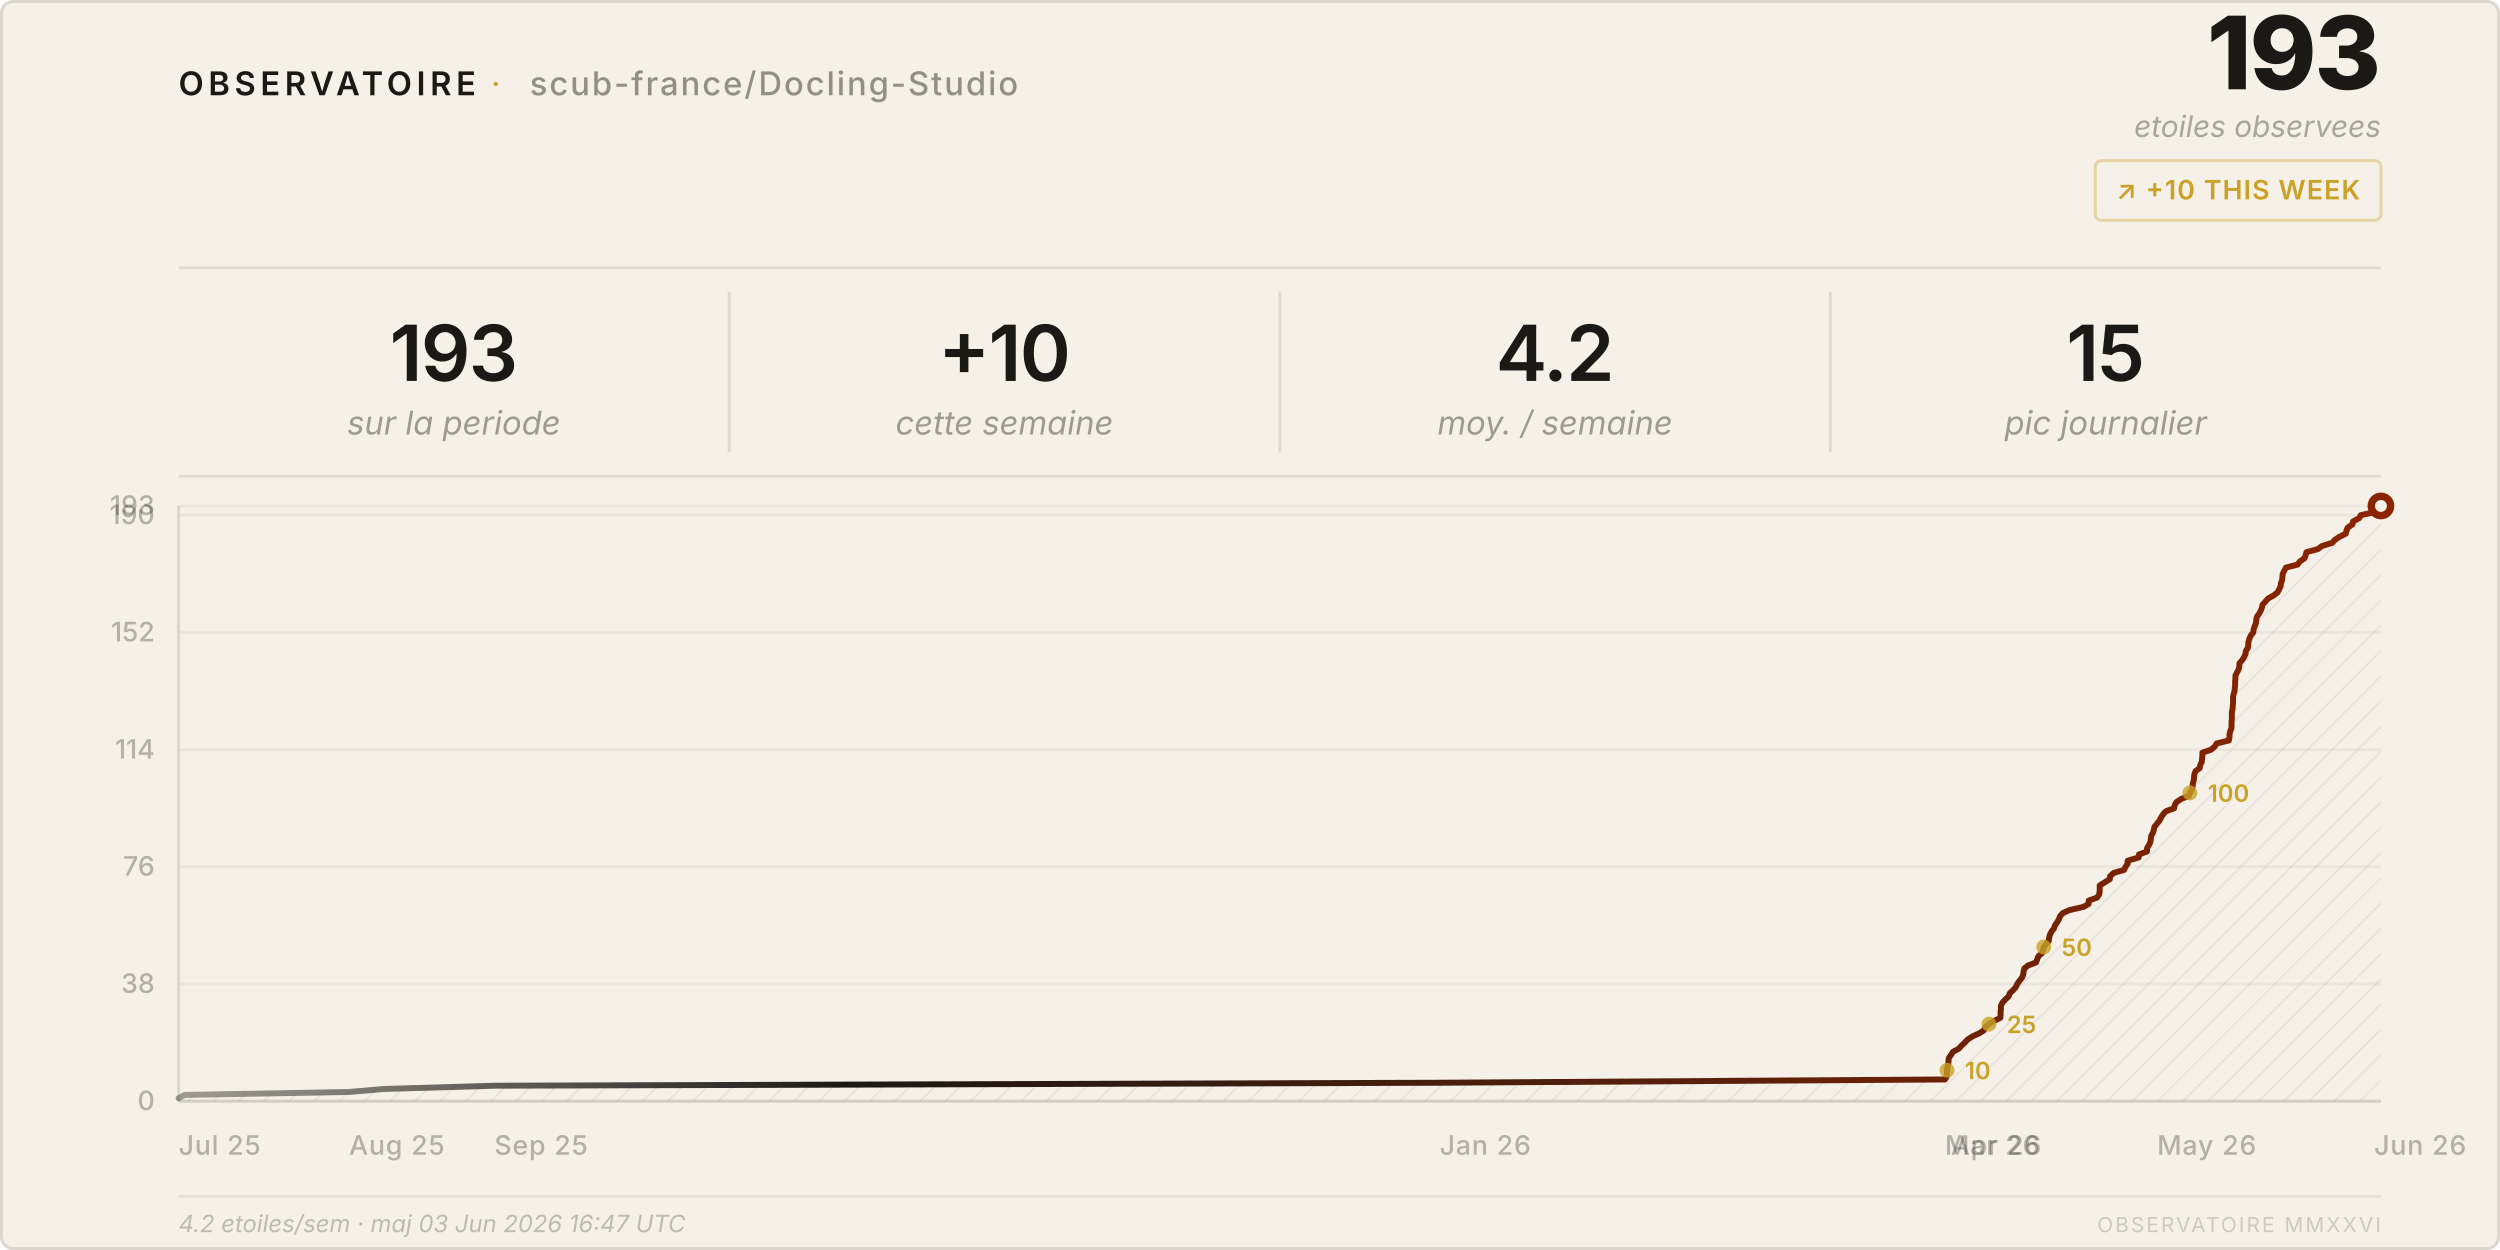
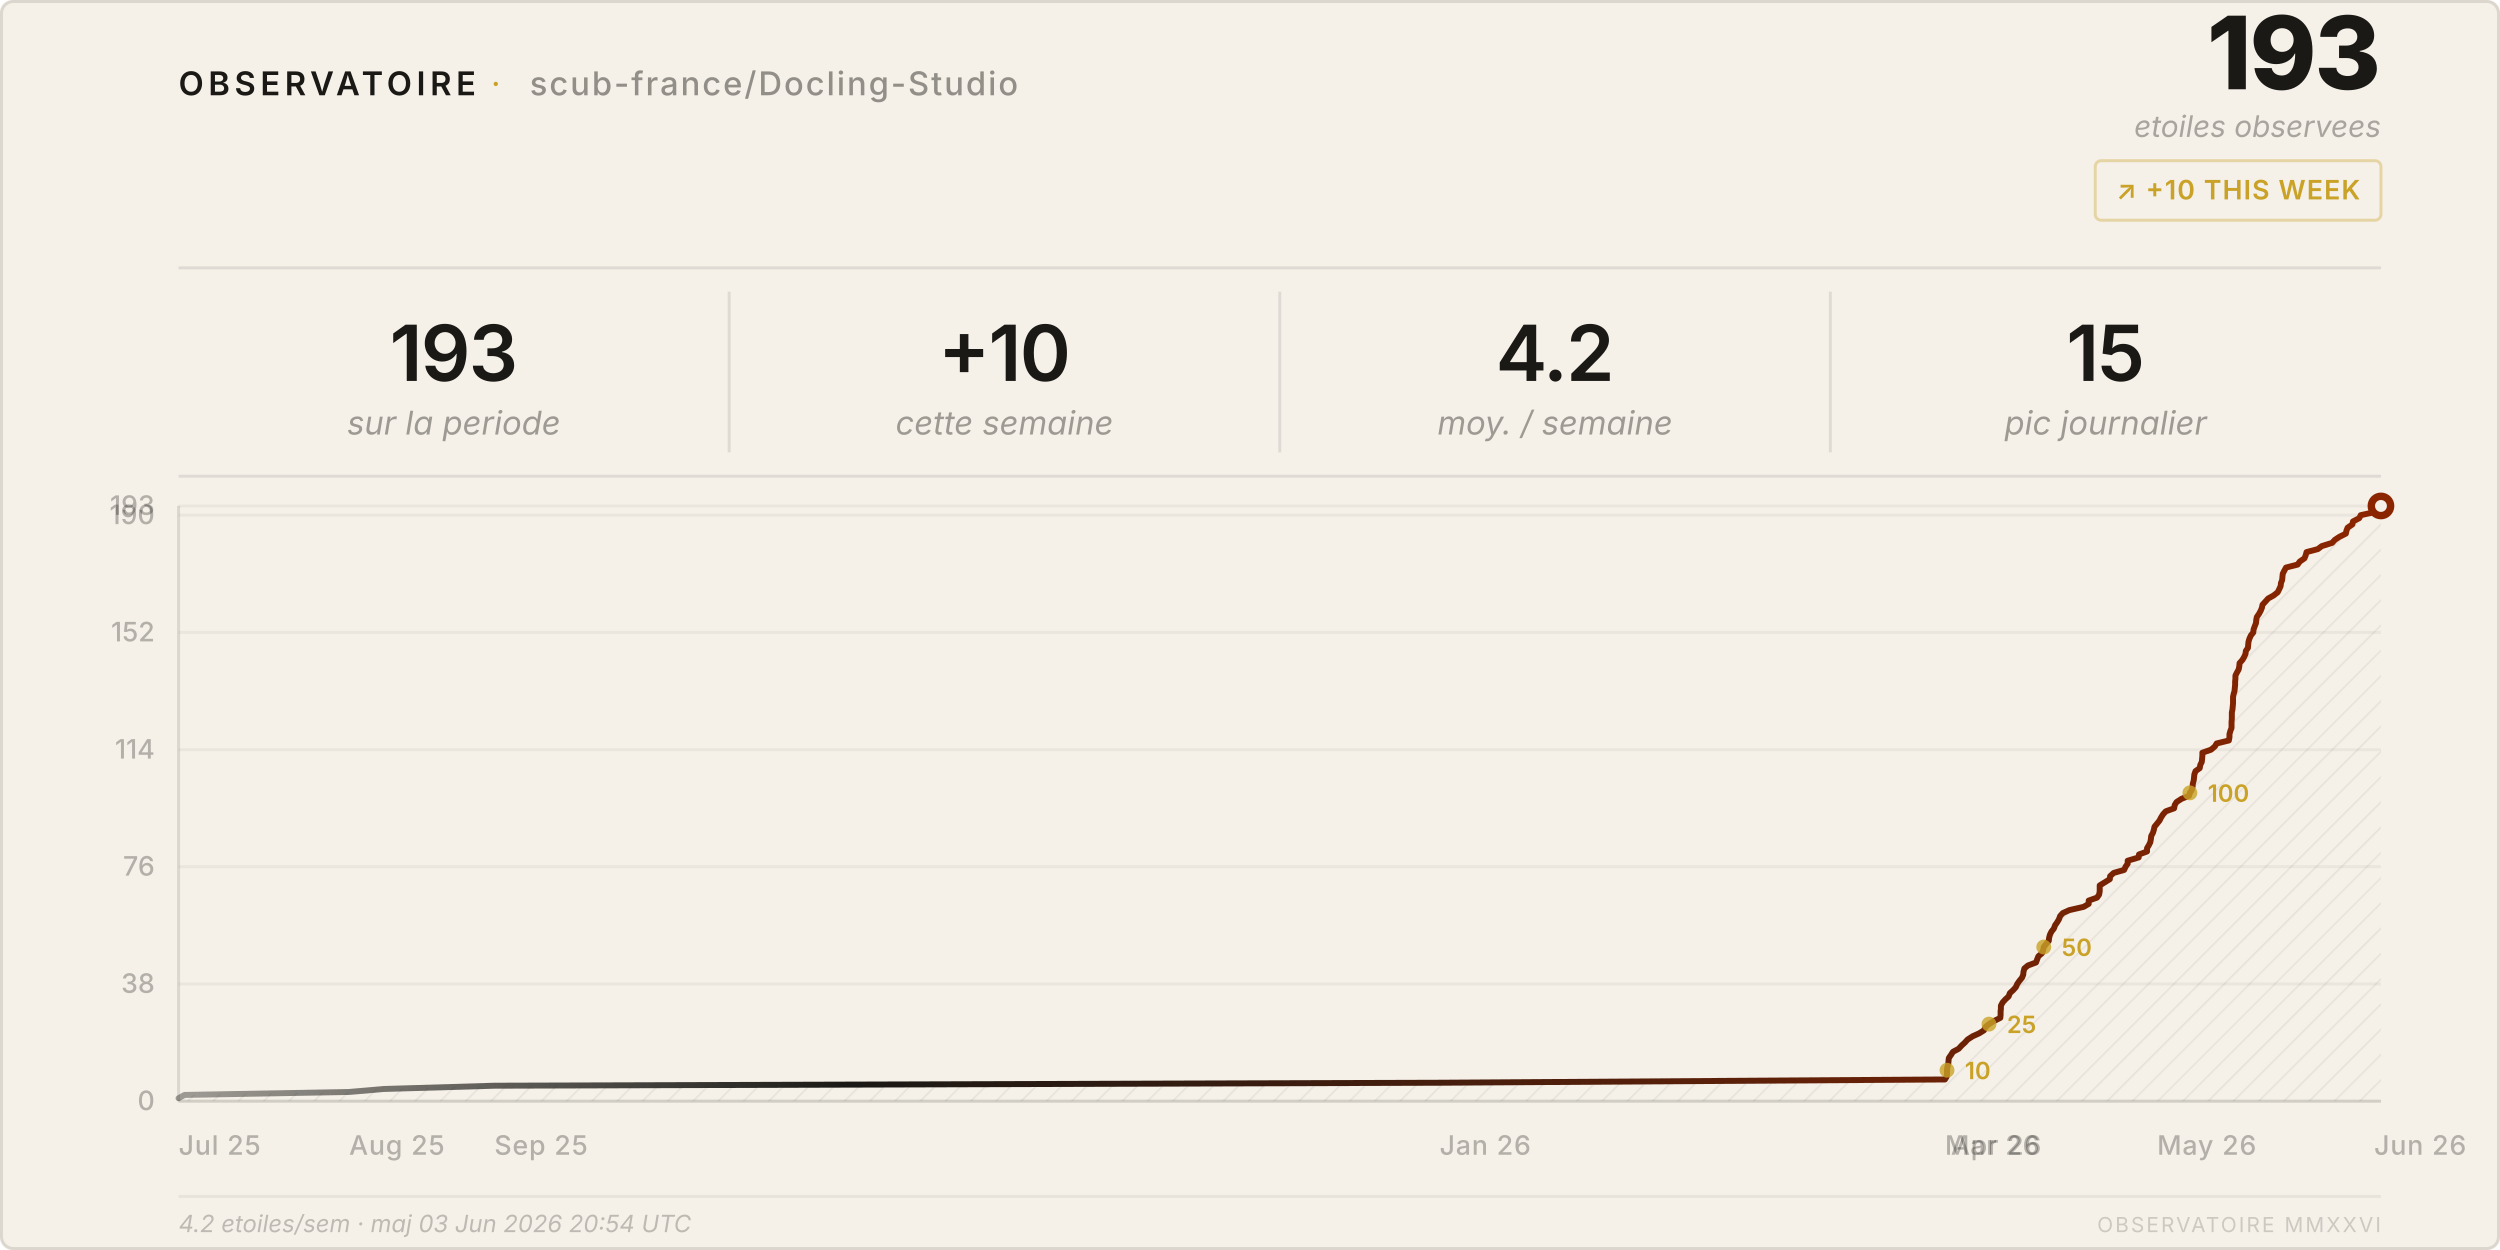
<svg xmlns="http://www.w3.org/2000/svg" viewBox="0 0 840 420" width="840" height="420">
  <style>
    text { font-family: system-ui, -apple-system, 'Segoe UI', sans-serif; }
  </style>
  <defs>
    <pattern id="h" patternUnits="userSpaceOnUse" width="6" height="6" patternTransform="rotate(45)">
      <line x1="0" y1="0" x2="0" y2="6" stroke="rgba(26,25,21,0.07)" stroke-width="1" />
    </pattern>
    <linearGradient id="lg" x1="0%" y1="0%" x2="100%" y2="0%">
      <stop offset="0%" stop-color="#1a1915" stop-opacity="0.4" />
      <stop offset="30%" stop-color="#1a1915" />
      <stop offset="100%" stop-color="#8b2500" />
    </linearGradient>
  </defs>
  <rect width="840" height="420" rx="4" fill="#f5f0e8" />
  <rect x=".5" y=".5" width="839" height="419" rx="4" fill="none" stroke="rgba(26,25,21,0.12)" />
  <text x="60" y="32" font-size="11" font-weight="600" letter-spacing="0.14em" fill="#1a1915">OBSERVATOIRE</text>
  <text x="165" y="32" font-size="11" fill="#c9a227" letter-spacing="0.08em">·</text>
  <text x="178" y="32" font-size="11" font-weight="500" letter-spacing="0.06em" fill="rgba(26,25,21,0.45)">scub-france/Docling-Studio</text>
  <text x="800" y="30" font-size="34" font-weight="800" fill="#1a1915" text-anchor="end" letter-spacing="-0.02em">193</text>
  <text x="800" y="46" font-size="10" fill="rgba(26,25,21,0.35)" text-anchor="end" font-style="italic">etoiles observees</text>
  <rect x="704" y="54" width="96" height="20" rx="2" fill="none" stroke="rgba(201,162,39,0.35)" />
  <text x="752" y="67" font-size="9" font-weight="600" fill="#c9a227" text-anchor="middle" letter-spacing="0.04em">↗ +10 THIS WEEK</text>
  <line x1="60" y1="90" x2="800" y2="90" stroke="rgba(26,25,21,0.1)" />
  <text x="152.5" y="128" font-size="26" font-weight="600" fill="#1a1915" text-anchor="middle" letter-spacing="-0.02em">193</text>
  <text x="152.5" y="146" font-size="11" fill="rgba(26,25,21,0.4)" text-anchor="middle" font-style="italic">sur la periode</text>
  <line x1="245.0" y1="98" x2="245.0" y2="152" stroke="rgba(26,25,21,0.1)" />
  <text x="337.5" y="128" font-size="26" font-weight="600" fill="#1a1915" text-anchor="middle" letter-spacing="-0.02em">+10</text>
  <text x="337.5" y="146" font-size="11" fill="rgba(26,25,21,0.4)" text-anchor="middle" font-style="italic">cette semaine</text>
  <line x1="430.0" y1="98" x2="430.0" y2="152" stroke="rgba(26,25,21,0.1)" />
  <text x="522.5" y="128" font-size="26" font-weight="600" fill="#1a1915" text-anchor="middle" letter-spacing="-0.02em">4.2</text>
  <text x="522.5" y="146" font-size="11" fill="rgba(26,25,21,0.4)" text-anchor="middle" font-style="italic">moy. / semaine</text>
  <line x1="615.0" y1="98" x2="615.0" y2="152" stroke="rgba(26,25,21,0.1)" />
  <text x="707.5" y="128" font-size="26" font-weight="600" fill="#1a1915" text-anchor="middle" letter-spacing="-0.02em">15</text>
  <text x="707.5" y="146" font-size="11" fill="rgba(26,25,21,0.4)" text-anchor="middle" font-style="italic">pic journalier</text>
  <line x1="60" y1="160" x2="800" y2="160" stroke="rgba(26,25,21,0.1)" />
  <line x1="60" y1="370.0" x2="800" y2="370.0" stroke="rgba(26,25,21,0.05)" />
  <text x="52" y="373.0" font-size="9" fill="rgba(26,25,21,0.3)" text-anchor="end" font-weight="500">0</text>
  <line x1="60" y1="330.6" x2="800" y2="330.6" stroke="rgba(26,25,21,0.05)" />
  <text x="52" y="333.6" font-size="9" fill="rgba(26,25,21,0.3)" text-anchor="end" font-weight="500">38</text>
  <line x1="60" y1="291.2" x2="800" y2="291.2" stroke="rgba(26,25,21,0.05)" />
  <text x="52" y="294.2" font-size="9" fill="rgba(26,25,21,0.3)" text-anchor="end" font-weight="500">76</text>
  <line x1="60" y1="251.9" x2="800" y2="251.9" stroke="rgba(26,25,21,0.05)" />
  <text x="52" y="254.9" font-size="9" fill="rgba(26,25,21,0.3)" text-anchor="end" font-weight="500">114</text>
  <line x1="60" y1="212.5" x2="800" y2="212.5" stroke="rgba(26,25,21,0.05)" />
  <text x="52" y="215.5" font-size="9" fill="rgba(26,25,21,0.3)" text-anchor="end" font-weight="500">152</text>
  <line x1="60" y1="173.1" x2="800" y2="173.1" stroke="rgba(26,25,21,0.05)" />
  <text x="52" y="176.1" font-size="9" fill="rgba(26,25,21,0.3)" text-anchor="end" font-weight="500">190</text>
  <line x1="60" y1="170.0" x2="800" y2="170.0" stroke="rgba(26,25,21,0.05)" />
  <text x="52" y="173.0" font-size="9" fill="rgba(26,25,21,0.3)" text-anchor="end" font-weight="500">193</text>
  <text x="60.0" y="388" font-size="9" fill="rgba(26,25,21,0.3)" font-weight="500" letter-spacing="0.03em">Jul 25</text>
  <text x="117.3" y="388" font-size="9" fill="rgba(26,25,21,0.3)" font-weight="500" letter-spacing="0.03em">Aug 25</text>
  <text x="166.1" y="388" font-size="9" fill="rgba(26,25,21,0.3)" font-weight="500" letter-spacing="0.03em">Sep 25</text>
  <text x="483.7" y="388" font-size="9" fill="rgba(26,25,21,0.3)" font-weight="500" letter-spacing="0.03em">Jan 26</text>
  <text x="653.5" y="388" font-size="9" fill="rgba(26,25,21,0.3)" font-weight="500" letter-spacing="0.03em">Mar 26</text>
  <text x="655.5" y="388" font-size="9" fill="rgba(26,25,21,0.3)" font-weight="500" letter-spacing="0.03em">Apr 26</text>
  <text x="724.8" y="388" font-size="9" fill="rgba(26,25,21,0.3)" font-weight="500" letter-spacing="0.03em">May 26</text>
  <text x="797.7" y="388" font-size="9" fill="rgba(26,25,21,0.3)" font-weight="500" letter-spacing="0.03em">Jun 26</text>
  <line x1="60" y1="170" x2="60" y2="370" stroke="rgba(26,25,21,0.12)" />
  <line x1="60" y1="370" x2="800" y2="370" stroke="rgba(26,25,21,0.12)" />
  <path d="M 60.0,370 L 60.0,369.0 L 62.0,367.9 L 117.3,366.9 L 128.9,365.9 L 166.1,364.8 L 483.7,363.8 L 653.5,362.7 L 654.1,361.7 L 654.2,360.7 L 654.2,359.6 L 654.3,358.6 L 654.6,357.6 L 654.7,356.5 L 654.8,355.5 L 655.5,354.5 L 656.2,353.4 L 658.1,352.4 L 659.1,351.3 L 660.2,350.3 L 661.1,349.3 L 662.8,348.2 L 665.0,347.2 L 666.6,346.2 L 667.1,345.1 L 668.3,344.1 L 669.9,343.1 L 672.1,342.0 L 672.2,341.0 L 672.2,339.9 L 672.3,338.9 L 672.3,337.9 L 672.9,336.8 L 673.8,335.8 L 674.9,334.8 L 675.3,333.7 L 676.4,332.7 L 677.3,331.7 L 677.8,330.6 L 678.5,329.6 L 679.4,328.5 L 679.8,327.5 L 679.9,326.5 L 680.2,325.4 L 681.4,324.4 L 684.1,323.4 L 684.5,322.3 L 684.9,321.3 L 686.1,320.3 L 686.5,319.2 L 686.7,318.2 L 687.5,317.2 L 688.4,316.1 L 688.5,315.1 L 688.8,314.0 L 689.3,313.0 L 690.1,312.0 L 690.5,310.9 L 691.2,309.9 L 691.8,308.9 L 692.2,307.8 L 693.1,306.8 L 695.3,305.8 L 700.1,304.7 L 701.8,303.7 L 701.8,302.6 L 704.6,301.6 L 705.3,300.6 L 705.5,299.5 L 705.5,298.5 L 705.5,297.5 L 707.3,296.4 L 708.9,295.4 L 709.0,294.4 L 710.2,293.3 L 713.7,292.3 L 714.2,291.2 L 714.9,290.2 L 714.9,289.2 L 718.6,288.1 L 718.7,287.1 L 721.4,286.1 L 721.4,285.0 L 722.0,284.0 L 722.5,283.0 L 722.7,281.9 L 722.8,280.9 L 723.4,279.8 L 723.7,278.8 L 723.9,277.8 L 724.8,276.7 L 725.6,275.7 L 726.1,274.7 L 726.8,273.6 L 727.7,272.6 L 730.5,271.6 L 730.7,270.5 L 731.3,269.5 L 733.0,268.4 L 735.5,267.4 L 735.8,266.4 L 736.5,265.3 L 736.7,264.3 L 736.8,263.3 L 737.1,262.2 L 737.2,261.2 L 737.3,260.2 L 737.7,259.1 L 739.1,258.1 L 739.3,257.0 L 739.8,256.0 L 739.9,255.0 L 740.0,253.9 L 740.0,252.9 L 742.9,251.9 L 744.2,250.8 L 744.8,249.8 L 748.9,248.8 L 749.1,247.7 L 749.1,246.7 L 749.4,245.6 L 749.8,244.6 L 749.8,243.6 L 749.8,242.5 L 749.9,241.5 L 749.9,240.5 L 749.9,239.4 L 750.1,238.4 L 750.2,237.4 L 750.3,236.3 L 750.3,235.3 L 750.3,234.2 L 750.5,233.2 L 750.8,232.2 L 750.9,231.1 L 751.0,230.1 L 751.0,229.1 L 751.1,228.0 L 751.1,227.0 L 751.6,226.0 L 752.2,224.9 L 752.4,223.9 L 752.5,222.8 L 753.4,221.8 L 754.0,220.8 L 754.5,219.7 L 754.6,218.7 L 755.3,217.7 L 755.4,216.6 L 755.5,215.6 L 755.8,214.6 L 756.3,213.5 L 757.1,212.5 L 757.2,211.5 L 757.6,210.4 L 758.0,209.4 L 758.1,208.3 L 758.3,207.3 L 759.0,206.3 L 759.6,205.2 L 760.0,204.2 L 760.2,203.2 L 761.2,202.1 L 762.1,201.1 L 763.9,200.1 L 765.3,199.0 L 765.8,198.0 L 766.3,196.9 L 766.4,195.9 L 766.8,194.9 L 766.9,193.8 L 767.0,192.8 L 767.5,191.8 L 768.1,190.7 L 772.0,189.7 L 772.7,188.7 L 774.3,187.6 L 774.7,186.6 L 775.0,185.5 L 778.8,184.5 L 780.1,183.5 L 783.6,182.4 L 784.5,181.4 L 786.0,180.4 L 788.2,179.3 L 788.4,178.3 L 788.8,177.3 L 790.4,176.2 L 790.6,175.2 L 792.7,174.1 L 793.2,173.1 L 797.7,172.1 L 799.9,171.0 L 800.0,170.0 L 800.0,370 Z" fill="url(#h)" />
  <polyline points="60.0,369.0 62.0,367.9 117.3,366.9 128.9,365.9 166.1,364.8 483.7,363.8 653.5,362.7 654.1,361.7 654.2,360.7 654.2,359.6 654.3,358.6 654.6,357.6 654.7,356.5 654.8,355.5 655.5,354.5 656.2,353.4 658.1,352.4 659.1,351.3 660.2,350.3 661.1,349.3 662.8,348.2 665.0,347.2 666.6,346.2 667.1,345.1 668.3,344.1 669.9,343.1 672.1,342.0 672.2,341.0 672.2,339.9 672.3,338.9 672.3,337.9 672.9,336.8 673.8,335.8 674.9,334.8 675.3,333.7 676.4,332.7 677.3,331.7 677.8,330.6 678.5,329.6 679.4,328.5 679.8,327.5 679.9,326.5 680.2,325.4 681.4,324.4 684.1,323.4 684.5,322.3 684.9,321.3 686.1,320.3 686.5,319.2 686.7,318.2 687.5,317.2 688.4,316.1 688.5,315.1 688.8,314.0 689.3,313.0 690.1,312.0 690.5,310.9 691.2,309.9 691.8,308.9 692.2,307.8 693.1,306.8 695.3,305.8 700.1,304.7 701.8,303.7 701.8,302.6 704.6,301.6 705.3,300.6 705.5,299.5 705.5,298.5 705.5,297.5 707.3,296.4 708.9,295.4 709.0,294.4 710.2,293.3 713.7,292.3 714.2,291.2 714.9,290.2 714.9,289.2 718.6,288.1 718.7,287.1 721.4,286.1 721.4,285.0 722.0,284.0 722.5,283.0 722.7,281.9 722.8,280.9 723.4,279.8 723.7,278.8 723.9,277.8 724.8,276.7 725.6,275.7 726.1,274.7 726.8,273.6 727.7,272.6 730.5,271.6 730.7,270.5 731.3,269.5 733.0,268.4 735.5,267.4 735.8,266.4 736.5,265.3 736.7,264.3 736.8,263.3 737.1,262.2 737.2,261.2 737.3,260.2 737.7,259.1 739.1,258.1 739.3,257.0 739.8,256.0 739.9,255.0 740.0,253.9 740.0,252.9 742.9,251.9 744.2,250.8 744.8,249.8 748.9,248.8 749.1,247.7 749.1,246.7 749.4,245.6 749.8,244.6 749.8,243.6 749.8,242.5 749.9,241.5 749.9,240.5 749.9,239.4 750.1,238.4 750.2,237.4 750.3,236.3 750.3,235.3 750.3,234.2 750.5,233.2 750.8,232.2 750.9,231.1 751.0,230.1 751.0,229.1 751.1,228.0 751.1,227.0 751.6,226.0 752.2,224.9 752.4,223.9 752.5,222.8 753.4,221.8 754.0,220.8 754.5,219.7 754.6,218.7 755.3,217.7 755.4,216.6 755.5,215.6 755.8,214.6 756.3,213.5 757.1,212.5 757.2,211.5 757.6,210.4 758.0,209.4 758.1,208.3 758.3,207.3 759.0,206.3 759.6,205.2 760.0,204.2 760.2,203.2 761.2,202.1 762.1,201.1 763.9,200.1 765.3,199.0 765.8,198.0 766.3,196.9 766.4,195.9 766.8,194.9 766.9,193.8 767.0,192.8 767.5,191.8 768.1,190.7 772.0,189.7 772.7,188.7 774.3,187.6 774.7,186.6 775.0,185.5 778.8,184.5 780.1,183.5 783.6,182.4 784.5,181.4 786.0,180.4 788.2,179.3 788.4,178.3 788.8,177.3 790.4,176.2 790.6,175.2 792.7,174.1 793.2,173.1 797.7,172.1 799.9,171.0 800.0,170.0" fill="none" stroke="url(#lg)" stroke-width="2" stroke-linejoin="round" stroke-linecap="round" />
  <circle cx="800.0" cy="170.0" r="4.5" fill="#8b2500" />
  <circle cx="800.0" cy="170.0" r="2" fill="#f5f0e8" />
  <circle cx="654.2" cy="359.6" r="2.5" fill="#c9a227" opacity="0.8" />
  <text x="660.2" y="362.6" font-size="8" fill="#c9a227" font-weight="600">10</text>
  <circle cx="668.3" cy="344.1" r="2.5" fill="#c9a227" opacity="0.8" />
  <text x="674.3" y="347.1" font-size="8" fill="#c9a227" font-weight="600">25</text>
  <circle cx="686.7" cy="318.2" r="2.5" fill="#c9a227" opacity="0.8" />
  <text x="692.7" y="321.2" font-size="8" fill="#c9a227" font-weight="600">50</text>
  <circle cx="735.8" cy="266.4" r="2.5" fill="#c9a227" opacity="0.8" />
  <text x="741.8" y="269.4" font-size="8" fill="#c9a227" font-weight="600">100</text>
  <line x1="60" y1="402" x2="800" y2="402" stroke="rgba(26,25,21,0.06)" />
-   <text x="60" y="414" font-size="8" fill="rgba(26,25,21,0.25)" font-style="italic">4.2 etoiles/sem · maj 03 Jun 2026 16:47 UTC</text>
+   <text x="60" y="414" font-size="8" fill="rgba(26,25,21,0.25)" font-style="italic">4.2 etoiles/sem · maj 03 Jun 2026 20:54 UTC</text>
  <text x="800" y="414" font-size="7" fill="rgba(26,25,21,0.18)" text-anchor="end" letter-spacing="0.1em">OBSERVATOIRE MMXXVI</text>
</svg>
